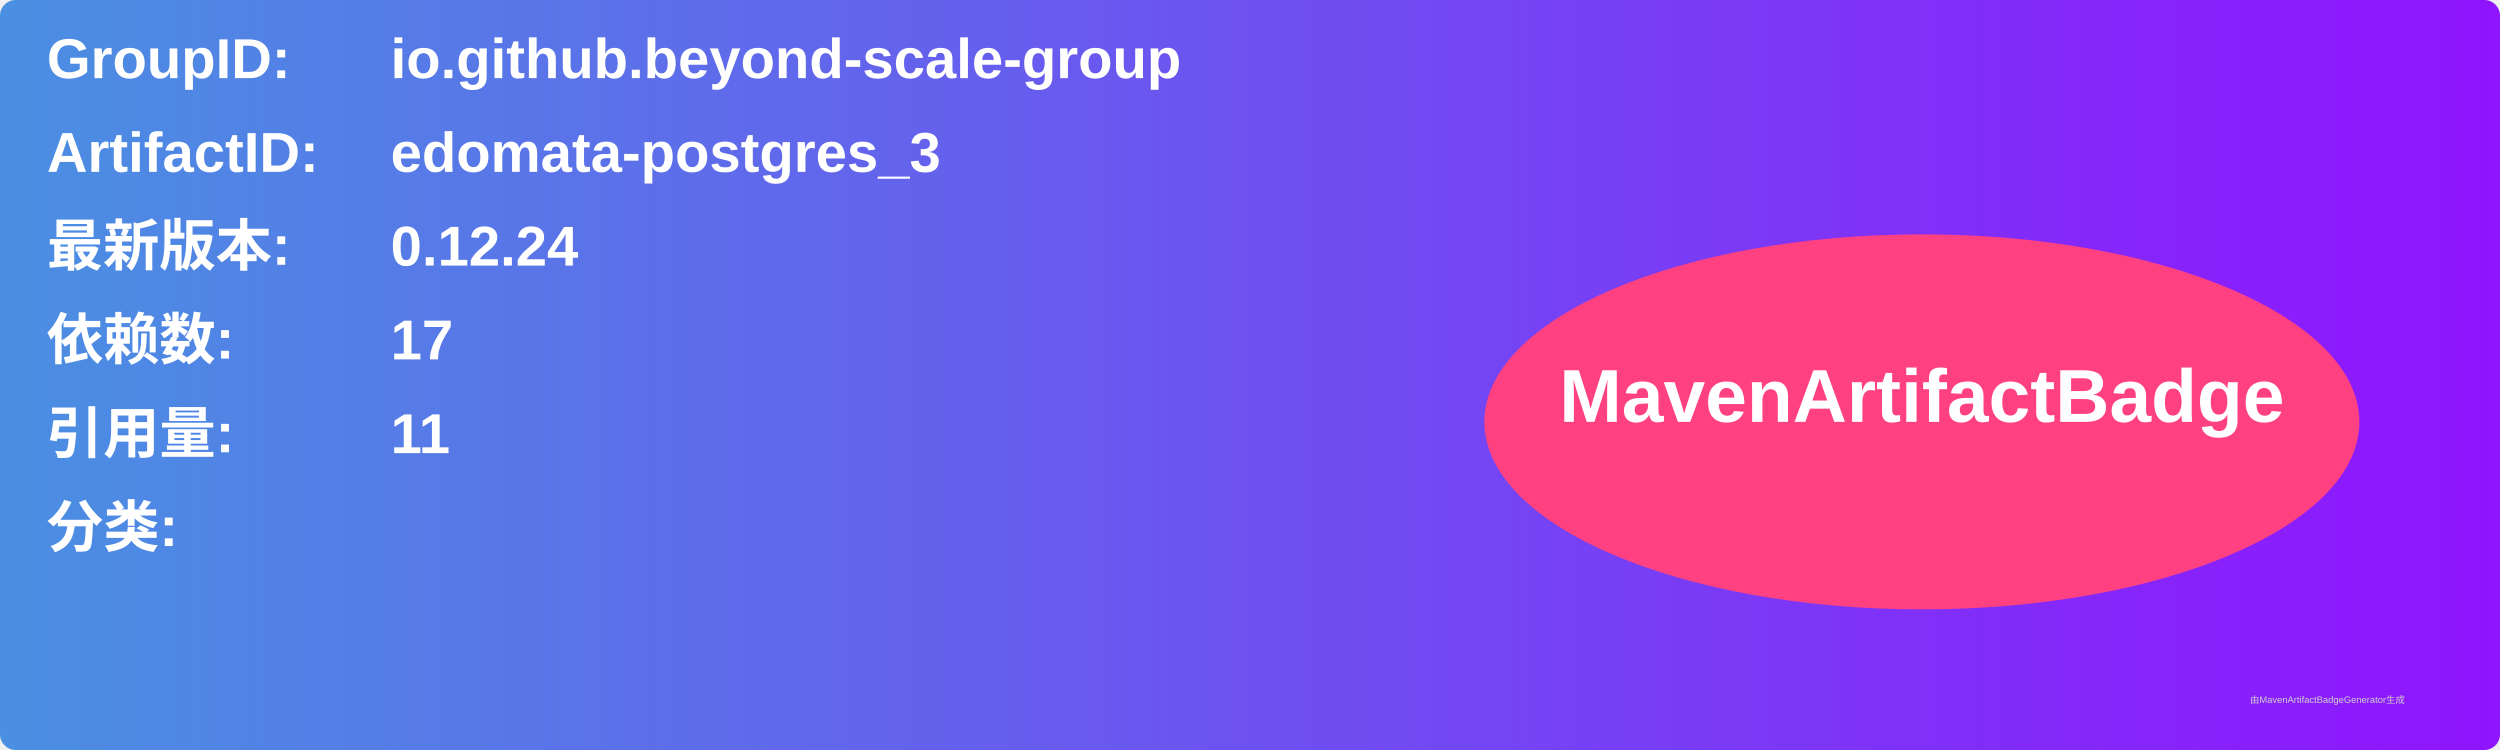
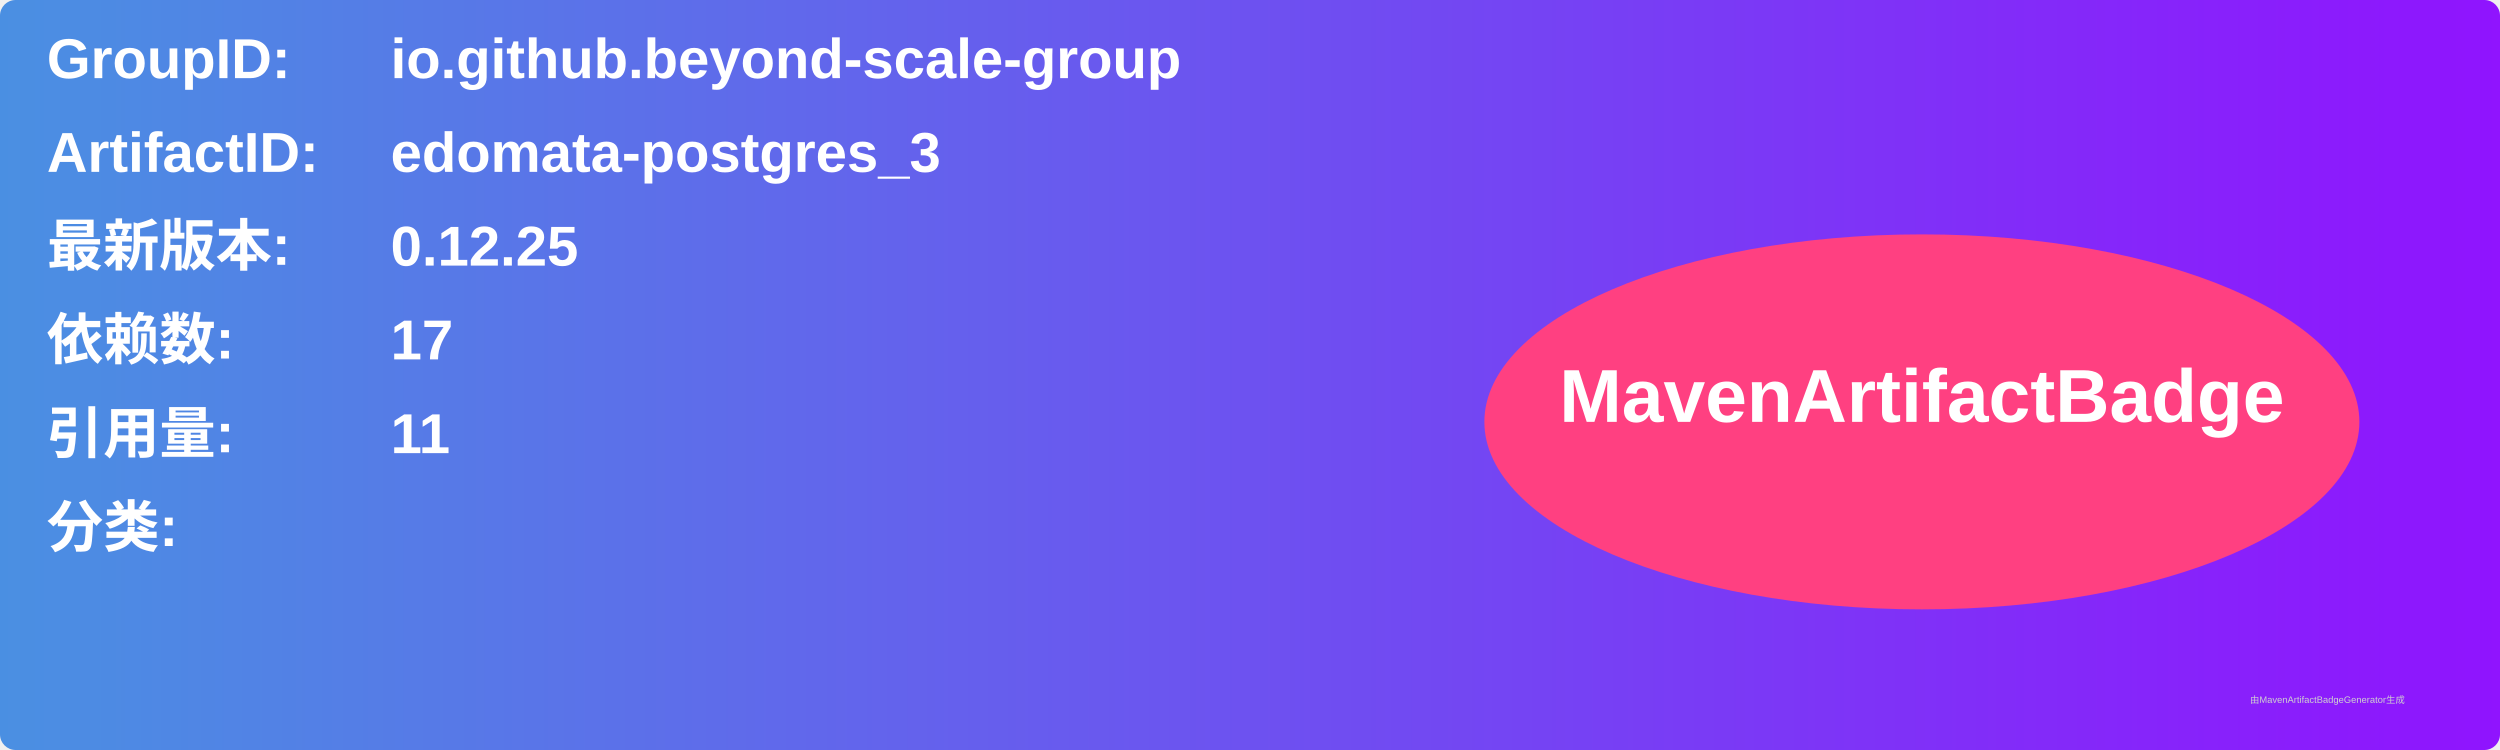
<svg xmlns="http://www.w3.org/2000/svg" width="800" height="240" viewBox="0 0 800 240">
  <linearGradient id="grad" x1="0%" y1="0%" x2="100%" y2="0%">
    <stop offset="0%" stop-color="#4a90e2" />
    <stop offset="100%" stop-color="#9013fe" />
  </linearGradient>
  <rect width="100%" height="100%" rx="5" ry="5" fill="url(#grad)" />
  <g transform="translate(15, 15)">
    <text x="0" y="10" font-family="Arial" font-size="18" fill="white" font-weight="bold" width="260">GroupID:</text>
    <text x="110" y="10" font-family="Arial" font-size="18" fill="white" font-weight="bold" width="460">io.github.beyond-scale-group</text>
    <text x="0" y="40" font-family="Arial" font-size="18" fill="white" font-weight="bold" width="260">ArtifactID:</text>
    <text x="110" y="40" font-family="Arial" font-size="18" fill="white" font-weight="bold" width="460">edomata-postgres_3</text>
    <text x="0" y="70" font-family="Arial" font-size="18" fill="white" font-weight="bold">最新版本:</text>
    <text x="110" y="70" font-family="Arial" font-size="18" fill="white" font-weight="bold">
-       <tspan font-weight="bold">0.12.24</tspan>
+       <tspan font-weight="bold">0.12.25</tspan>
    </text>
    <text x="0" y="100" font-family="Arial" font-size="18" fill="white" font-weight="bold">依赖数: </text>
    <text x="110" y="100" font-family="Arial" font-size="18" fill="white">
      <tspan font-weight="bold">17</tspan>
    </text>
    <text x="0" y="130" font-family="Arial" font-size="18" fill="white" font-weight="bold">引用量: </text>
    <text x="110" y="130" font-family="Arial" font-size="18" fill="white">
      <tspan font-weight="bold">11</tspan>
    </text>
    <text x="0" y="160" font-family="Arial" font-size="18" fill="white" font-weight="bold">分类:</text>
    <text x="10" y="190" font-family="Arial" font-size="10" fill="white">
      <tspan font-weight="bold" />
    </text>
    <ellipse cx="600" cy="120" rx="140" ry="60" fill="#ff4081" />
    <text x="600" y="120" text-anchor="middle" font-family="Arial" font-size="24" fill="white" font-weight="bold">MavenArtifactBadge</text>
  </g>
  <text x="720" y="225" font-family="Arial" font-size="3" fill="#d0d0d0">由MavenArtifactBadgeGenerator生成</text>
</svg>
